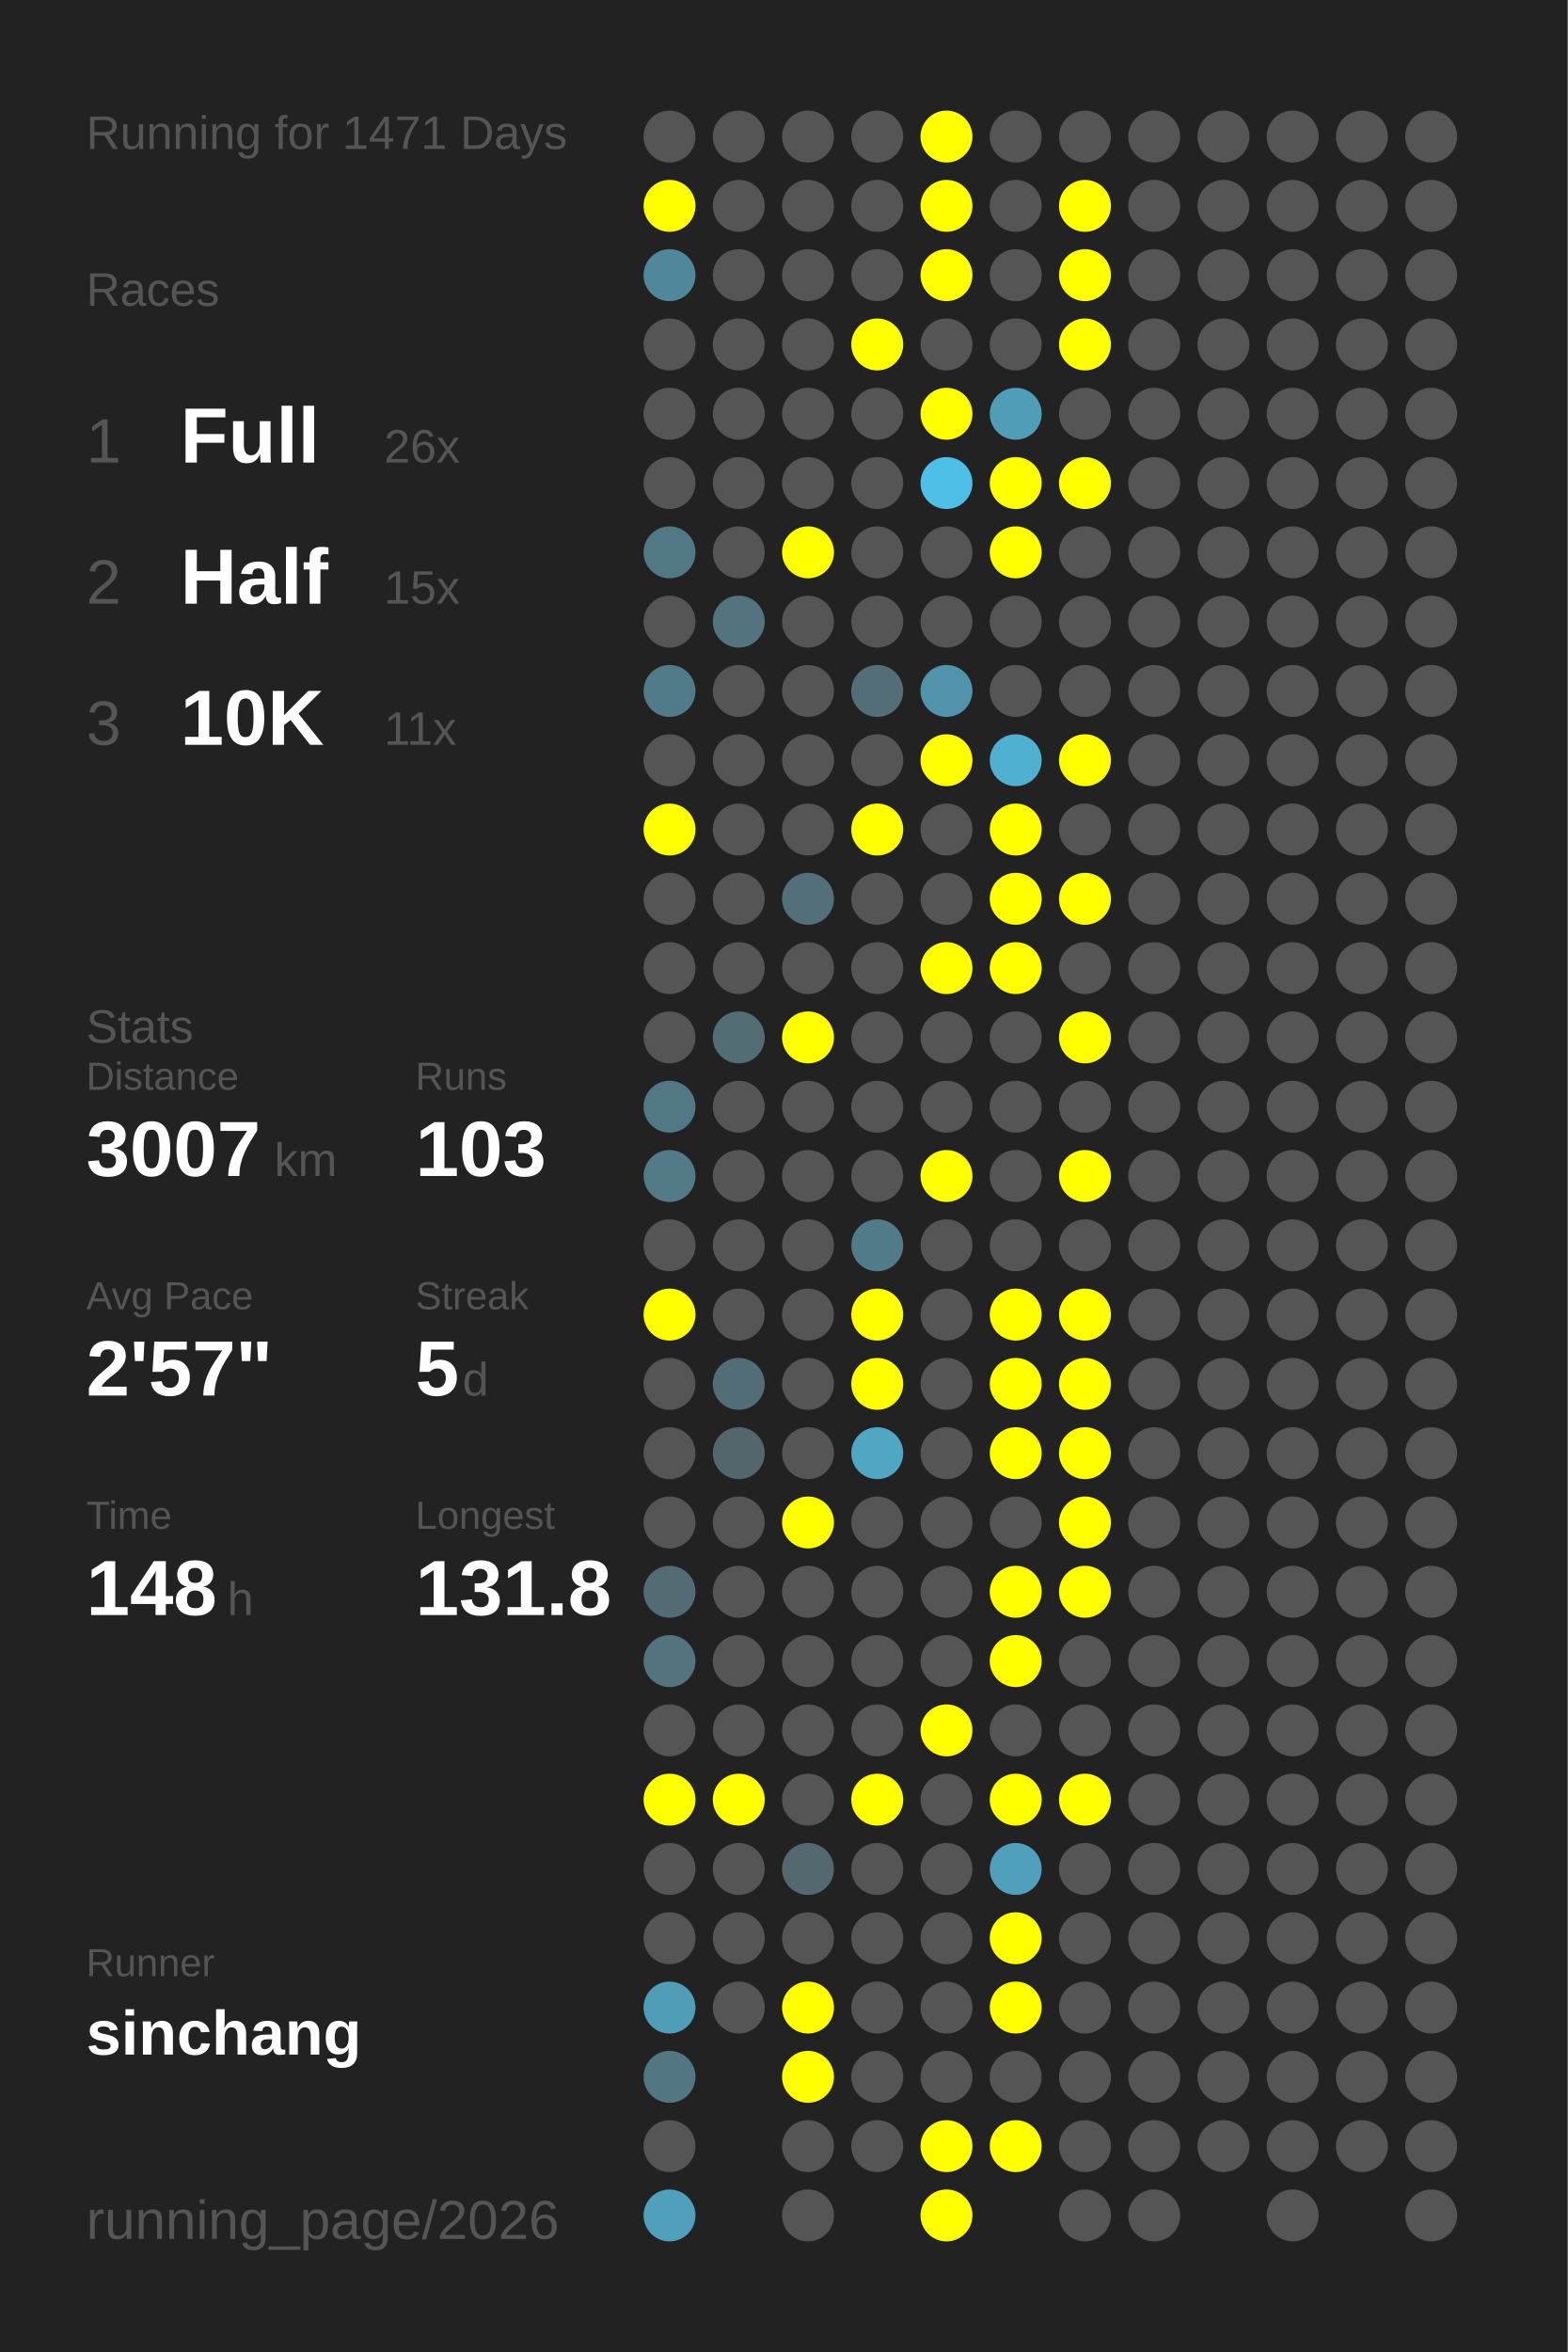
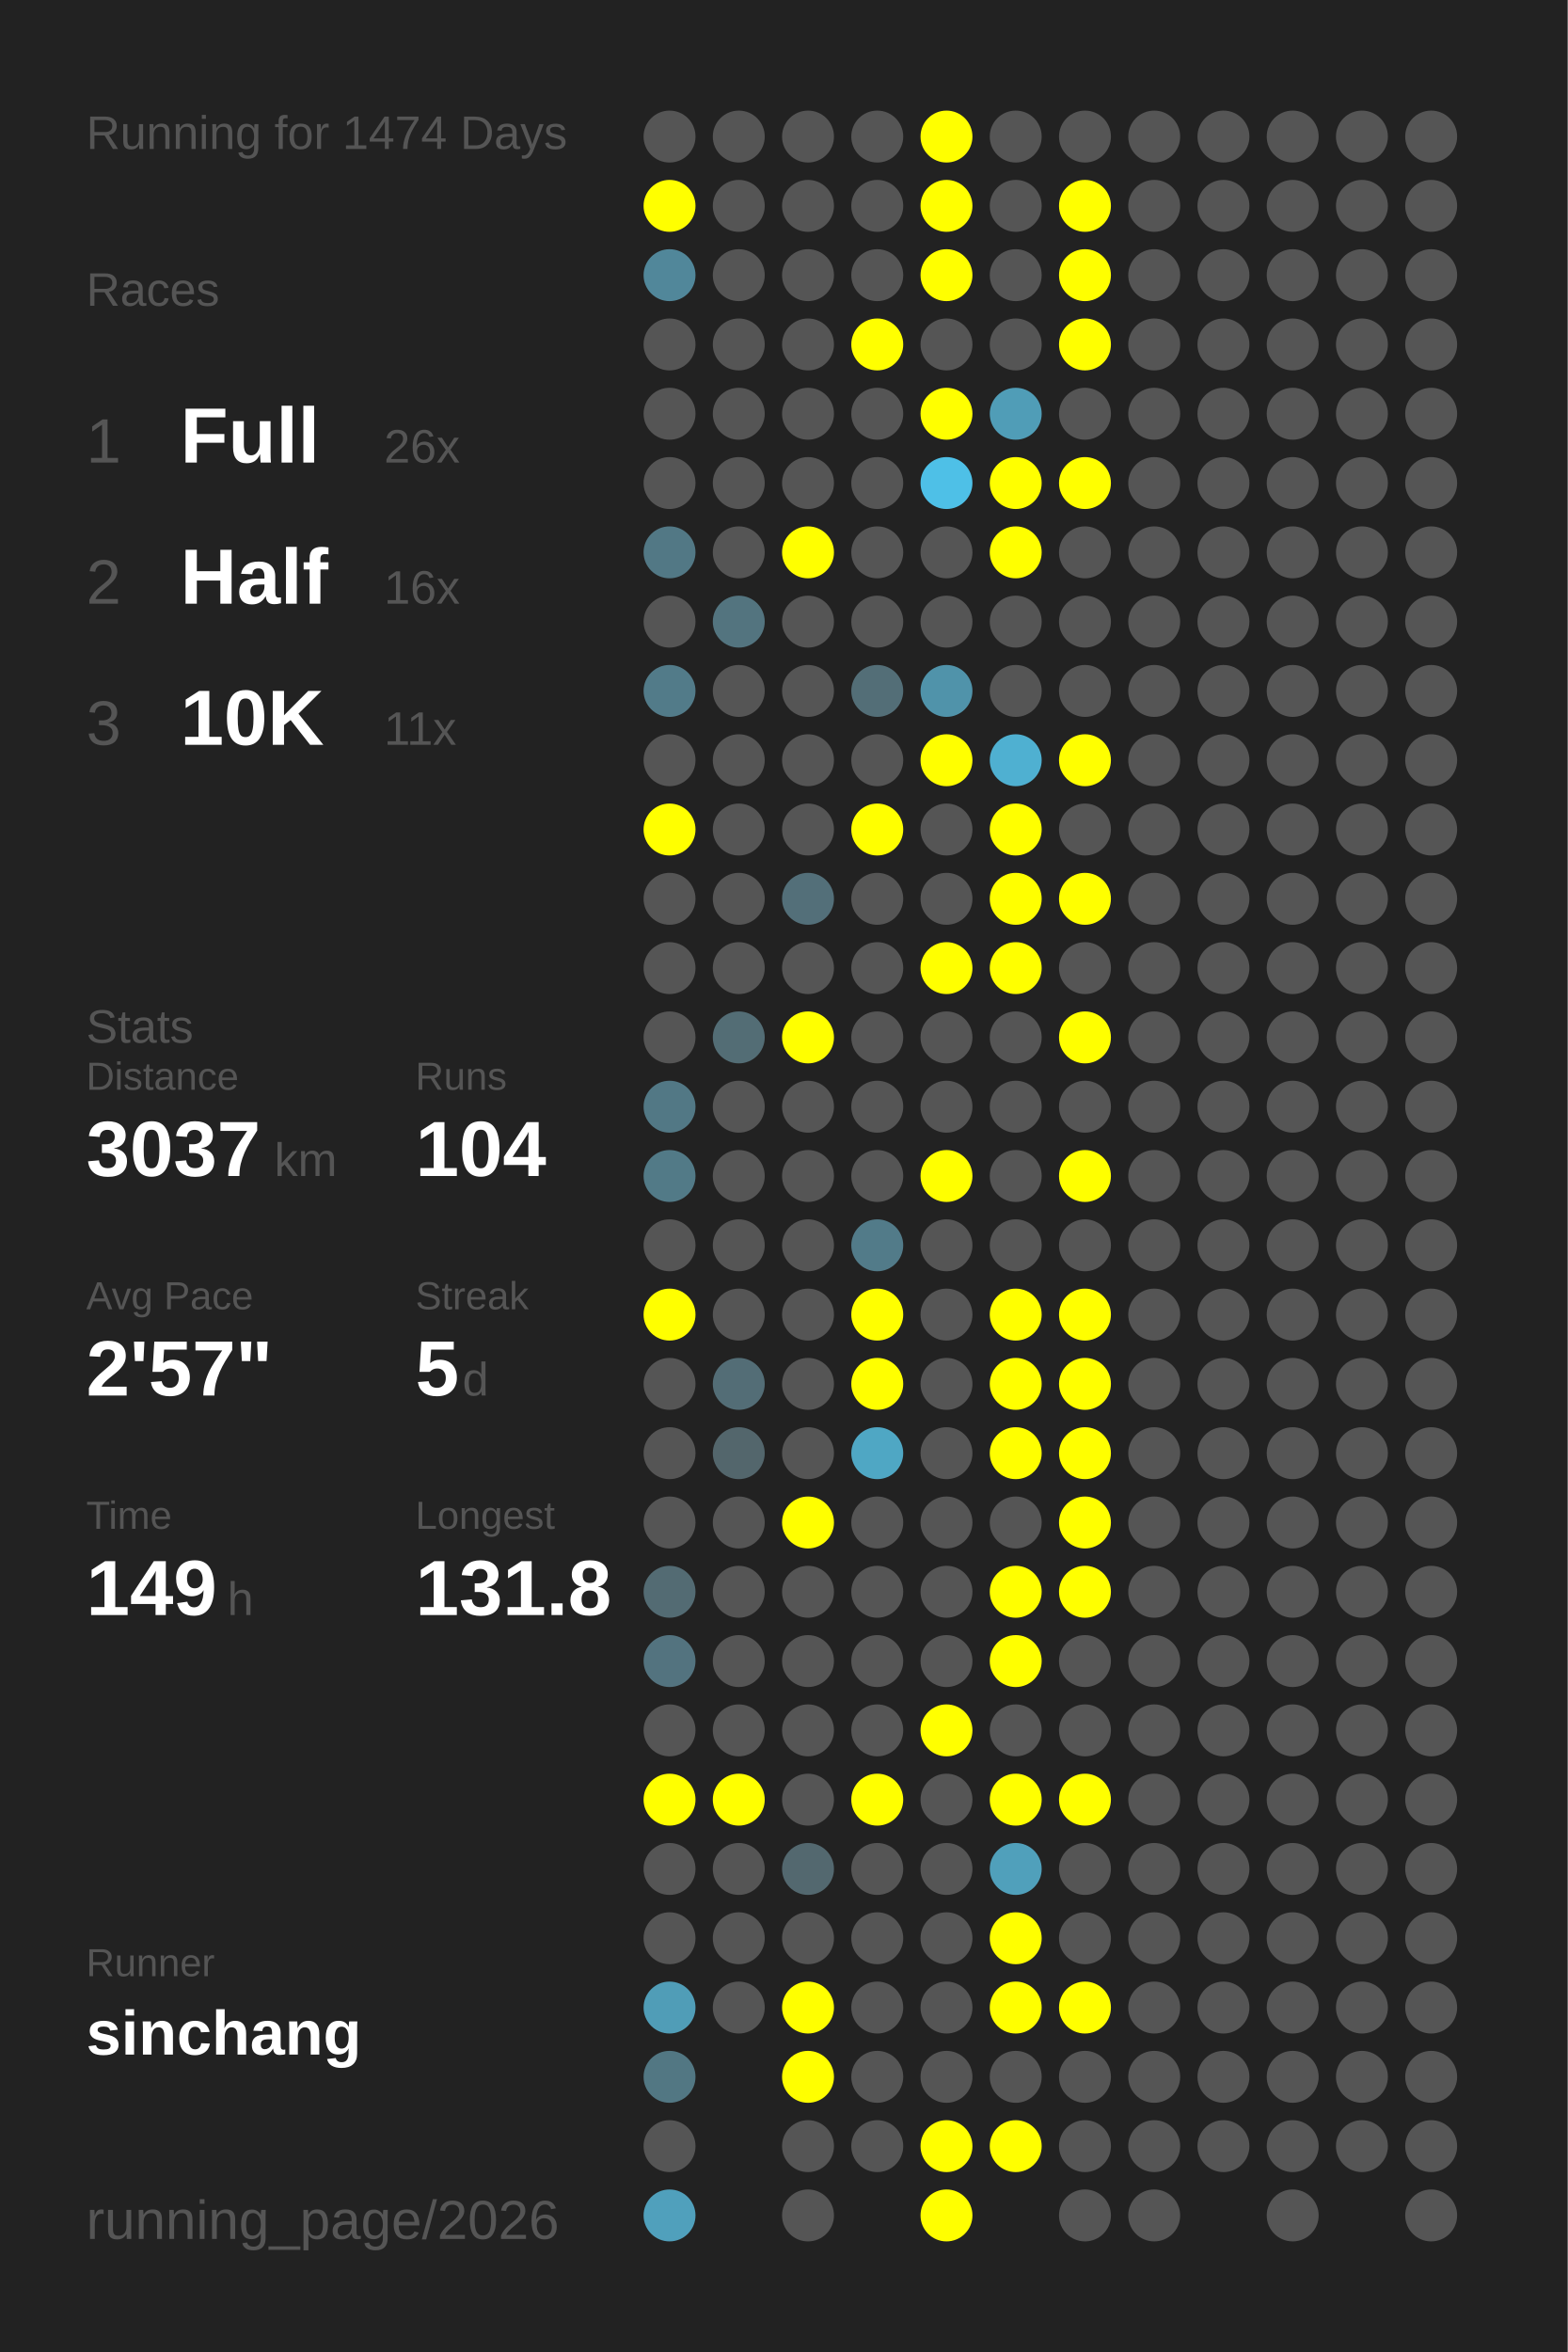
<svg xmlns="http://www.w3.org/2000/svg" baseProfile="full" height="300mm" version="1.1" viewBox="0,0,200,300" width="200mm">
  <defs />
  <rect fill="#222222" height="300" width="200" x="0" y="0" />
-   <text fill="#555555" style="font-size:6px; font-family:Arial;" x="11" y="19">Running for 1471 Days</text>
+   <text fill="#555555" style="font-size:6px; font-family:Arial;" x="11" y="19">Running for 1474 Days</text>
  <text fill="#555555" style="font-size:6px; font-family:Arial;" x="11" y="39">Races</text>
  <text fill="#555555" style="font-size:8px; font-family:Arial;" x="11" y="59">1</text>
  <text fill="#FFFFFF" style="font-size:10px; font-family:Arial; font-weight:bold;" x="23" y="59">Full</text>
  <text fill="#555555" style="font-size:6px; font-family:Arial;" x="49" y="59">26x</text>
  <text fill="#555555" style="font-size:8px; font-family:Arial;" x="11" y="77">2</text>
  <text fill="#FFFFFF" style="font-size:10px; font-family:Arial; font-weight:bold;" x="23" y="77">Half</text>
-   <text fill="#555555" style="font-size:6px; font-family:Arial;" x="49" y="77">15x</text>
+   <text fill="#555555" style="font-size:6px; font-family:Arial;" x="49" y="77">16x</text>
  <text fill="#555555" style="font-size:8px; font-family:Arial;" x="11" y="95">3</text>
  <text fill="#FFFFFF" style="font-size:10px; font-family:Arial; font-weight:bold;" x="23" y="95">10K</text>
  <text fill="#555555" style="font-size:6px; font-family:Arial;" x="49" y="95">11x</text>
  <text fill="#555555" style="font-size:6px; font-family:Arial;" x="11" y="133">Stats</text>
  <text fill="#555555" style="font-size:5px; font-family:Arial;" x="11" y="139">Distance</text>
-   <text fill="#FFFFFF" style="font-size:10px; font-family:Arial; font-weight:bold;" x="11" y="150">3007</text>
+   <text fill="#FFFFFF" style="font-size:10px; font-family:Arial; font-weight:bold;" x="11" y="150">3037</text>
  <text fill="#555555" style="font-size:6px; font-family:Arial;" x="35" y="150">km</text>
  <text fill="#555555" style="font-size:5px; font-family:Arial;" x="53" y="139">Runs</text>
-   <text fill="#FFFFFF" style="font-size:10px; font-family:Arial; font-weight:bold;" x="53" y="150">103</text>
+   <text fill="#FFFFFF" style="font-size:10px; font-family:Arial; font-weight:bold;" x="53" y="150">104</text>
  <text fill="#555555" style="font-size:5px; font-family:Arial;" x="11" y="167">Avg Pace</text>
  <text fill="#FFFFFF" style="font-size:10px; font-family:Arial; font-weight:bold;" x="11" y="178">2'57"</text>
  <text fill="#555555" style="font-size:5px; font-family:Arial;" x="53" y="167">Streak</text>
  <text fill="#FFFFFF" style="font-size:10px; font-family:Arial; font-weight:bold;" x="53" y="178">5</text>
  <text fill="#555555" style="font-size:6px; font-family:Arial;" x="59" y="178">d</text>
  <text fill="#555555" style="font-size:5px; font-family:Arial;" x="11" y="195">Time</text>
-   <text fill="#FFFFFF" style="font-size:10px; font-family:Arial; font-weight:bold;" x="11" y="206">148</text>
+   <text fill="#FFFFFF" style="font-size:10px; font-family:Arial; font-weight:bold;" x="11" y="206">149</text>
  <text fill="#555555" style="font-size:6px; font-family:Arial;" x="29" y="206">h</text>
  <text fill="#555555" style="font-size:5px; font-family:Arial;" x="53" y="195">Longest</text>
  <text fill="#FFFFFF" style="font-size:10px; font-family:Arial; font-weight:bold;" x="53" y="206">131.8</text>
  <text fill="#555555" style="font-size:5px; font-family:Arial;" x="11" y="252.065">Runner</text>
  <text fill="#FFFFFF" style="font-size:8px; font-family:Arial; font-weight:bold;" x="11" y="262.065">sinchang</text>
  <text fill="#555555" style="font-size:7px; font-family:Arial;" x="11" y="285.581">running_page/2026</text>
  <circle cx="85.417" cy="17.419" fill="#555555" r="3.312" />
  <circle cx="85.417" cy="26.258" fill="#FFFF00" r="3.312" />
  <circle cx="85.417" cy="35.097" fill="#51879a" r="3.312" />
  <circle cx="85.417" cy="43.935" fill="#555555" r="3.312" />
  <circle cx="85.417" cy="52.774" fill="#555555" r="3.312" />
  <circle cx="85.417" cy="61.613" fill="#555555" r="3.312" />
  <circle cx="85.417" cy="70.452" fill="#527885" r="3.312" />
  <circle cx="85.417" cy="79.29" fill="#555555" r="3.312" />
  <circle cx="85.417" cy="88.129" fill="#527b89" r="3.312" />
  <circle cx="85.417" cy="96.968" fill="#555555" r="3.312" />
  <circle cx="85.417" cy="105.806" fill="#FFFF00" r="3.312" />
  <circle cx="85.417" cy="114.645" fill="#555555" r="3.312" />
  <circle cx="85.417" cy="123.484" fill="#555555" r="3.312" />
  <circle cx="85.417" cy="132.323" fill="#555555" r="3.312" />
  <circle cx="85.417" cy="141.161" fill="#527885" r="3.312" />
  <circle cx="85.417" cy="150" fill="#527a87" r="3.312" />
  <circle cx="85.417" cy="158.839" fill="#555555" r="3.312" />
  <circle cx="85.417" cy="167.677" fill="#FFFF00" r="3.312" />
  <circle cx="85.417" cy="176.516" fill="#555555" r="3.312" />
  <circle cx="85.417" cy="185.355" fill="#555555" r="3.312" />
  <circle cx="85.417" cy="194.194" fill="#555555" r="3.312" />
  <circle cx="85.417" cy="203.032" fill="#536b73" r="3.312" />
  <circle cx="85.417" cy="211.871" fill="#53737f" r="3.312" />
  <circle cx="85.417" cy="220.71" fill="#555555" r="3.312" />
  <circle cx="85.417" cy="229.548" fill="#FFFF00" r="3.312" />
  <circle cx="85.417" cy="238.387" fill="#555555" r="3.312" />
  <circle cx="85.417" cy="247.226" fill="#555555" r="3.312" />
  <circle cx="85.417" cy="256.065" fill="#509db7" r="3.312" />
  <circle cx="85.417" cy="264.903" fill="#527783" r="3.312" />
  <circle cx="85.417" cy="273.742" fill="#555555" r="3.312" />
  <circle cx="85.417" cy="282.581" fill="#50a0bc" r="3.312" />
  <circle cx="94.25" cy="17.419" fill="#555555" r="3.312" />
  <circle cx="94.25" cy="26.258" fill="#555555" r="3.312" />
  <circle cx="94.25" cy="35.097" fill="#555555" r="3.312" />
  <circle cx="94.25" cy="43.935" fill="#555555" r="3.312" />
  <circle cx="94.25" cy="52.774" fill="#555555" r="3.312" />
  <circle cx="94.25" cy="61.613" fill="#555555" r="3.312" />
  <circle cx="94.25" cy="70.452" fill="#555555" r="3.312" />
  <circle cx="94.25" cy="79.29" fill="#53747f" r="3.312" />
  <circle cx="94.25" cy="88.129" fill="#555555" r="3.312" />
  <circle cx="94.25" cy="96.968" fill="#555555" r="3.312" />
  <circle cx="94.25" cy="105.806" fill="#555555" r="3.312" />
  <circle cx="94.25" cy="114.645" fill="#555555" r="3.312" />
  <circle cx="94.25" cy="123.484" fill="#555555" r="3.312" />
  <circle cx="94.25" cy="132.323" fill="#536d75" r="3.312" />
  <circle cx="94.25" cy="141.161" fill="#555555" r="3.312" />
  <circle cx="94.25" cy="150" fill="#555555" r="3.312" />
  <circle cx="94.25" cy="158.839" fill="#555555" r="3.312" />
  <circle cx="94.25" cy="167.677" fill="#555555" r="3.312" />
  <circle cx="94.25" cy="176.516" fill="#536d76" r="3.312" />
  <circle cx="94.25" cy="185.355" fill="#53666c" r="3.312" />
  <circle cx="94.25" cy="194.194" fill="#555555" r="3.312" />
  <circle cx="94.25" cy="203.032" fill="#555555" r="3.312" />
  <circle cx="94.25" cy="211.871" fill="#555555" r="3.312" />
  <circle cx="94.25" cy="220.71" fill="#555555" r="3.312" />
  <circle cx="94.25" cy="229.548" fill="#FFFF00" r="3.312" />
  <circle cx="94.25" cy="238.387" fill="#555555" r="3.312" />
  <circle cx="94.25" cy="247.226" fill="#555555" r="3.312" />
  <circle cx="94.25" cy="256.065" fill="#555555" r="3.312" />
  <circle cx="103.083" cy="17.419" fill="#555555" r="3.312" />
  <circle cx="103.083" cy="26.258" fill="#555555" r="3.312" />
  <circle cx="103.083" cy="35.097" fill="#555555" r="3.312" />
  <circle cx="103.083" cy="43.935" fill="#555555" r="3.312" />
  <circle cx="103.083" cy="52.774" fill="#555555" r="3.312" />
  <circle cx="103.083" cy="61.613" fill="#555555" r="3.312" />
  <circle cx="103.083" cy="70.452" fill="#FFFF00" r="3.312" />
  <circle cx="103.083" cy="79.29" fill="#555555" r="3.312" />
  <circle cx="103.083" cy="88.129" fill="#555555" r="3.312" />
  <circle cx="103.083" cy="96.968" fill="#555555" r="3.312" />
  <circle cx="103.083" cy="105.806" fill="#555555" r="3.312" />
  <circle cx="103.083" cy="114.645" fill="#536f79" r="3.312" />
  <circle cx="103.083" cy="123.484" fill="#555555" r="3.312" />
  <circle cx="103.083" cy="132.323" fill="#FFFF00" r="3.312" />
  <circle cx="103.083" cy="141.161" fill="#555555" r="3.312" />
  <circle cx="103.083" cy="150" fill="#555555" r="3.312" />
  <circle cx="103.083" cy="158.839" fill="#555555" r="3.312" />
  <circle cx="103.083" cy="167.677" fill="#555555" r="3.312" />
  <circle cx="103.083" cy="176.516" fill="#555555" r="3.312" />
  <circle cx="103.083" cy="185.355" fill="#555555" r="3.312" />
  <circle cx="103.083" cy="194.194" fill="#FFFF00" r="3.312" />
  <circle cx="103.083" cy="203.032" fill="#555555" r="3.312" />
  <circle cx="103.083" cy="211.871" fill="#555555" r="3.312" />
  <circle cx="103.083" cy="220.71" fill="#555555" r="3.312" />
  <circle cx="103.083" cy="229.548" fill="#555555" r="3.312" />
  <circle cx="103.083" cy="238.387" fill="#53686f" r="3.312" />
  <circle cx="103.083" cy="247.226" fill="#555555" r="3.312" />
  <circle cx="103.083" cy="256.065" fill="#FFFF00" r="3.312" />
  <circle cx="103.083" cy="264.903" fill="#FFFF00" r="3.312" />
  <circle cx="103.083" cy="273.742" fill="#555555" r="3.312" />
  <circle cx="103.083" cy="282.581" fill="#555555" r="3.312" />
  <circle cx="111.917" cy="17.419" fill="#555555" r="3.312" />
  <circle cx="111.917" cy="26.258" fill="#555555" r="3.312" />
  <circle cx="111.917" cy="35.097" fill="#555555" r="3.312" />
  <circle cx="111.917" cy="43.935" fill="#FFFF00" r="3.312" />
  <circle cx="111.917" cy="52.774" fill="#555555" r="3.312" />
  <circle cx="111.917" cy="61.613" fill="#555555" r="3.312" />
  <circle cx="111.917" cy="70.452" fill="#555555" r="3.312" />
  <circle cx="111.917" cy="79.29" fill="#555555" r="3.312" />
  <circle cx="111.917" cy="88.129" fill="#536e77" r="3.312" />
  <circle cx="111.917" cy="96.968" fill="#555555" r="3.312" />
  <circle cx="111.917" cy="105.806" fill="#FFFF00" r="3.312" />
  <circle cx="111.917" cy="114.645" fill="#555555" r="3.312" />
  <circle cx="111.917" cy="123.484" fill="#555555" r="3.312" />
  <circle cx="111.917" cy="132.323" fill="#555555" r="3.312" />
  <circle cx="111.917" cy="141.161" fill="#555555" r="3.312" />
  <circle cx="111.917" cy="150" fill="#555555" r="3.312" />
  <circle cx="111.917" cy="158.839" fill="#527b89" r="3.312" />
  <circle cx="111.917" cy="167.677" fill="#FFFF00" r="3.312" />
  <circle cx="111.917" cy="176.516" fill="#FFFF00" r="3.312" />
  <circle cx="111.917" cy="185.355" fill="#4fa7c4" r="3.312" />
  <circle cx="111.917" cy="194.194" fill="#555555" r="3.312" />
  <circle cx="111.917" cy="203.032" fill="#555555" r="3.312" />
  <circle cx="111.917" cy="211.871" fill="#555555" r="3.312" />
  <circle cx="111.917" cy="220.71" fill="#555555" r="3.312" />
  <circle cx="111.917" cy="229.548" fill="#FFFF00" r="3.312" />
  <circle cx="111.917" cy="238.387" fill="#555555" r="3.312" />
  <circle cx="111.917" cy="247.226" fill="#555555" r="3.312" />
  <circle cx="111.917" cy="256.065" fill="#555555" r="3.312" />
  <circle cx="111.917" cy="264.903" fill="#555555" r="3.312" />
  <circle cx="111.917" cy="273.742" fill="#555555" r="3.312" />
  <circle cx="120.75" cy="17.419" fill="#FFFF00" r="3.312" />
  <circle cx="120.75" cy="26.258" fill="#FFFF00" r="3.312" />
  <circle cx="120.75" cy="35.097" fill="#FFFF00" r="3.312" />
  <circle cx="120.75" cy="43.935" fill="#555555" r="3.312" />
  <circle cx="120.75" cy="52.774" fill="#FFFF00" r="3.312" />
  <circle cx="120.75" cy="61.613" fill="#4ec0e7" r="3.312" />
  <circle cx="120.75" cy="70.452" fill="#555555" r="3.312" />
  <circle cx="120.75" cy="79.29" fill="#555555" r="3.312" />
  <circle cx="120.75" cy="88.129" fill="#5093aa" r="3.312" />
  <circle cx="120.75" cy="96.968" fill="#FFFF00" r="3.312" />
  <circle cx="120.75" cy="105.806" fill="#555555" r="3.312" />
  <circle cx="120.75" cy="114.645" fill="#555555" r="3.312" />
  <circle cx="120.75" cy="123.484" fill="#FFFF00" r="3.312" />
  <circle cx="120.75" cy="132.323" fill="#555555" r="3.312" />
  <circle cx="120.75" cy="141.161" fill="#555555" r="3.312" />
  <circle cx="120.75" cy="150" fill="#FFFF00" r="3.312" />
  <circle cx="120.75" cy="158.839" fill="#555555" r="3.312" />
  <circle cx="120.75" cy="167.677" fill="#555555" r="3.312" />
  <circle cx="120.75" cy="176.516" fill="#555555" r="3.312" />
  <circle cx="120.75" cy="185.355" fill="#555555" r="3.312" />
  <circle cx="120.75" cy="194.194" fill="#555555" r="3.312" />
  <circle cx="120.75" cy="203.032" fill="#555555" r="3.312" />
  <circle cx="120.75" cy="211.871" fill="#555555" r="3.312" />
  <circle cx="120.75" cy="220.71" fill="#FFFF00" r="3.312" />
  <circle cx="120.75" cy="229.548" fill="#555555" r="3.312" />
  <circle cx="120.75" cy="238.387" fill="#555555" r="3.312" />
  <circle cx="120.75" cy="247.226" fill="#555555" r="3.312" />
  <circle cx="120.75" cy="256.065" fill="#555555" r="3.312" />
  <circle cx="120.75" cy="264.903" fill="#555555" r="3.312" />
  <circle cx="120.75" cy="273.742" fill="#FFFF00" r="3.312" />
  <circle cx="120.75" cy="282.581" fill="#FFFF00" r="3.312" />
  <circle cx="129.583" cy="17.419" fill="#555555" r="3.312" />
  <circle cx="129.583" cy="26.258" fill="#555555" r="3.312" />
  <circle cx="129.583" cy="35.097" fill="#555555" r="3.312" />
  <circle cx="129.583" cy="43.935" fill="#555555" r="3.312" />
  <circle cx="129.583" cy="52.774" fill="#509db7" r="3.312" />
  <circle cx="129.583" cy="61.613" fill="#FFFF00" r="3.312" />
  <circle cx="129.583" cy="70.452" fill="#FFFF00" r="3.312" />
  <circle cx="129.583" cy="79.29" fill="#555555" r="3.312" />
  <circle cx="129.583" cy="88.129" fill="#555555" r="3.312" />
  <circle cx="129.583" cy="96.968" fill="#4fb0d1" r="3.312" />
  <circle cx="129.583" cy="105.806" fill="#FFFF00" r="3.312" />
  <circle cx="129.583" cy="114.645" fill="#FFFF00" r="3.312" />
  <circle cx="129.583" cy="123.484" fill="#FFFF00" r="3.312" />
  <circle cx="129.583" cy="132.323" fill="#555555" r="3.312" />
  <circle cx="129.583" cy="141.161" fill="#555555" r="3.312" />
  <circle cx="129.583" cy="150" fill="#555555" r="3.312" />
  <circle cx="129.583" cy="158.839" fill="#555555" r="3.312" />
  <circle cx="129.583" cy="167.677" fill="#FFFF00" r="3.312" />
  <circle cx="129.583" cy="176.516" fill="#FFFF00" r="3.312" />
  <circle cx="129.583" cy="185.355" fill="#FFFF00" r="3.312" />
  <circle cx="129.583" cy="194.194" fill="#555555" r="3.312" />
  <circle cx="129.583" cy="203.032" fill="#FFFF00" r="3.312" />
  <circle cx="129.583" cy="211.871" fill="#FFFF00" r="3.312" />
  <circle cx="129.583" cy="220.71" fill="#555555" r="3.312" />
  <circle cx="129.583" cy="229.548" fill="#FFFF00" r="3.312" />
  <circle cx="129.583" cy="238.387" fill="#50a0bb" r="3.312" />
  <circle cx="129.583" cy="247.226" fill="#FFFF00" r="3.312" />
  <circle cx="129.583" cy="256.065" fill="#FFFF00" r="3.312" />
  <circle cx="129.583" cy="264.903" fill="#555555" r="3.312" />
  <circle cx="129.583" cy="273.742" fill="#FFFF00" r="3.312" />
  <circle cx="138.417" cy="17.419" fill="#555555" r="3.312" />
  <circle cx="138.417" cy="26.258" fill="#FFFF00" r="3.312" />
  <circle cx="138.417" cy="35.097" fill="#FFFF00" r="3.312" />
  <circle cx="138.417" cy="43.935" fill="#FFFF00" r="3.312" />
  <circle cx="138.417" cy="52.774" fill="#555555" r="3.312" />
  <circle cx="138.417" cy="61.613" fill="#FFFF00" r="3.312" />
  <circle cx="138.417" cy="70.452" fill="#555555" r="3.312" />
  <circle cx="138.417" cy="79.29" fill="#555555" r="3.312" />
  <circle cx="138.417" cy="88.129" fill="#555555" r="3.312" />
  <circle cx="138.417" cy="96.968" fill="#FFFF00" r="3.312" />
  <circle cx="138.417" cy="105.806" fill="#555555" r="3.312" />
  <circle cx="138.417" cy="114.645" fill="#FFFF00" r="3.312" />
  <circle cx="138.417" cy="123.484" fill="#555555" r="3.312" />
  <circle cx="138.417" cy="132.323" fill="#FFFF00" r="3.312" />
  <circle cx="138.417" cy="141.161" fill="#555555" r="3.312" />
  <circle cx="138.417" cy="150" fill="#FFFF00" r="3.312" />
  <circle cx="138.417" cy="158.839" fill="#555555" r="3.312" />
  <circle cx="138.417" cy="167.677" fill="#FFFF00" r="3.312" />
  <circle cx="138.417" cy="176.516" fill="#FFFF00" r="3.312" />
  <circle cx="138.417" cy="185.355" fill="#FFFF00" r="3.312" />
  <circle cx="138.417" cy="194.194" fill="#FFFF00" r="3.312" />
  <circle cx="138.417" cy="203.032" fill="#FFFF00" r="3.312" />
  <circle cx="138.417" cy="211.871" fill="#555555" r="3.312" />
  <circle cx="138.417" cy="220.71" fill="#555555" r="3.312" />
  <circle cx="138.417" cy="229.548" fill="#FFFF00" r="3.312" />
  <circle cx="138.417" cy="238.387" fill="#555555" r="3.312" />
  <circle cx="138.417" cy="247.226" fill="#555555" r="3.312" />
-   <circle cx="138.417" cy="256.065" fill="#555555" r="3.312" />
+   <circle cx="138.417" cy="256.065" fill="#FFFF00" r="3.312" />
  <circle cx="138.417" cy="264.903" fill="#555555" r="3.312" />
  <circle cx="138.417" cy="273.742" fill="#555555" r="3.312" />
  <circle cx="138.417" cy="282.581" fill="#555555" r="3.312" />
  <circle cx="147.25" cy="17.419" fill="#555555" r="3.312" />
  <circle cx="147.25" cy="26.258" fill="#555555" r="3.312" />
  <circle cx="147.25" cy="35.097" fill="#555555" r="3.312" />
  <circle cx="147.25" cy="43.935" fill="#555555" r="3.312" />
  <circle cx="147.25" cy="52.774" fill="#555555" r="3.312" />
  <circle cx="147.25" cy="61.613" fill="#555555" r="3.312" />
  <circle cx="147.25" cy="70.452" fill="#555555" r="3.312" />
  <circle cx="147.25" cy="79.29" fill="#555555" r="3.312" />
  <circle cx="147.25" cy="88.129" fill="#555555" r="3.312" />
  <circle cx="147.25" cy="96.968" fill="#555555" r="3.312" />
  <circle cx="147.25" cy="105.806" fill="#555555" r="3.312" />
  <circle cx="147.25" cy="114.645" fill="#555555" r="3.312" />
  <circle cx="147.25" cy="123.484" fill="#555555" r="3.312" />
  <circle cx="147.25" cy="132.323" fill="#555555" r="3.312" />
  <circle cx="147.25" cy="141.161" fill="#555555" r="3.312" />
  <circle cx="147.25" cy="150" fill="#555555" r="3.312" />
  <circle cx="147.25" cy="158.839" fill="#555555" r="3.312" />
  <circle cx="147.25" cy="167.677" fill="#555555" r="3.312" />
  <circle cx="147.25" cy="176.516" fill="#555555" r="3.312" />
  <circle cx="147.25" cy="185.355" fill="#555555" r="3.312" />
  <circle cx="147.25" cy="194.194" fill="#555555" r="3.312" />
  <circle cx="147.25" cy="203.032" fill="#555555" r="3.312" />
  <circle cx="147.25" cy="211.871" fill="#555555" r="3.312" />
  <circle cx="147.25" cy="220.71" fill="#555555" r="3.312" />
  <circle cx="147.25" cy="229.548" fill="#555555" r="3.312" />
  <circle cx="147.25" cy="238.387" fill="#555555" r="3.312" />
  <circle cx="147.25" cy="247.226" fill="#555555" r="3.312" />
  <circle cx="147.25" cy="256.065" fill="#555555" r="3.312" />
  <circle cx="147.25" cy="264.903" fill="#555555" r="3.312" />
  <circle cx="147.25" cy="273.742" fill="#555555" r="3.312" />
  <circle cx="147.25" cy="282.581" fill="#555555" r="3.312" />
  <circle cx="156.083" cy="17.419" fill="#555555" r="3.312" />
  <circle cx="156.083" cy="26.258" fill="#555555" r="3.312" />
  <circle cx="156.083" cy="35.097" fill="#555555" r="3.312" />
  <circle cx="156.083" cy="43.935" fill="#555555" r="3.312" />
  <circle cx="156.083" cy="52.774" fill="#555555" r="3.312" />
  <circle cx="156.083" cy="61.613" fill="#555555" r="3.312" />
  <circle cx="156.083" cy="70.452" fill="#555555" r="3.312" />
  <circle cx="156.083" cy="79.29" fill="#555555" r="3.312" />
  <circle cx="156.083" cy="88.129" fill="#555555" r="3.312" />
  <circle cx="156.083" cy="96.968" fill="#555555" r="3.312" />
  <circle cx="156.083" cy="105.806" fill="#555555" r="3.312" />
  <circle cx="156.083" cy="114.645" fill="#555555" r="3.312" />
  <circle cx="156.083" cy="123.484" fill="#555555" r="3.312" />
  <circle cx="156.083" cy="132.323" fill="#555555" r="3.312" />
  <circle cx="156.083" cy="141.161" fill="#555555" r="3.312" />
  <circle cx="156.083" cy="150" fill="#555555" r="3.312" />
  <circle cx="156.083" cy="158.839" fill="#555555" r="3.312" />
  <circle cx="156.083" cy="167.677" fill="#555555" r="3.312" />
  <circle cx="156.083" cy="176.516" fill="#555555" r="3.312" />
  <circle cx="156.083" cy="185.355" fill="#555555" r="3.312" />
  <circle cx="156.083" cy="194.194" fill="#555555" r="3.312" />
  <circle cx="156.083" cy="203.032" fill="#555555" r="3.312" />
  <circle cx="156.083" cy="211.871" fill="#555555" r="3.312" />
  <circle cx="156.083" cy="220.71" fill="#555555" r="3.312" />
  <circle cx="156.083" cy="229.548" fill="#555555" r="3.312" />
  <circle cx="156.083" cy="238.387" fill="#555555" r="3.312" />
  <circle cx="156.083" cy="247.226" fill="#555555" r="3.312" />
  <circle cx="156.083" cy="256.065" fill="#555555" r="3.312" />
  <circle cx="156.083" cy="264.903" fill="#555555" r="3.312" />
  <circle cx="156.083" cy="273.742" fill="#555555" r="3.312" />
  <circle cx="164.917" cy="17.419" fill="#555555" r="3.312" />
  <circle cx="164.917" cy="26.258" fill="#555555" r="3.312" />
  <circle cx="164.917" cy="35.097" fill="#555555" r="3.312" />
  <circle cx="164.917" cy="43.935" fill="#555555" r="3.312" />
  <circle cx="164.917" cy="52.774" fill="#555555" r="3.312" />
  <circle cx="164.917" cy="61.613" fill="#555555" r="3.312" />
  <circle cx="164.917" cy="70.452" fill="#555555" r="3.312" />
  <circle cx="164.917" cy="79.29" fill="#555555" r="3.312" />
  <circle cx="164.917" cy="88.129" fill="#555555" r="3.312" />
  <circle cx="164.917" cy="96.968" fill="#555555" r="3.312" />
  <circle cx="164.917" cy="105.806" fill="#555555" r="3.312" />
  <circle cx="164.917" cy="114.645" fill="#555555" r="3.312" />
  <circle cx="164.917" cy="123.484" fill="#555555" r="3.312" />
  <circle cx="164.917" cy="132.323" fill="#555555" r="3.312" />
  <circle cx="164.917" cy="141.161" fill="#555555" r="3.312" />
  <circle cx="164.917" cy="150" fill="#555555" r="3.312" />
  <circle cx="164.917" cy="158.839" fill="#555555" r="3.312" />
  <circle cx="164.917" cy="167.677" fill="#555555" r="3.312" />
  <circle cx="164.917" cy="176.516" fill="#555555" r="3.312" />
  <circle cx="164.917" cy="185.355" fill="#555555" r="3.312" />
  <circle cx="164.917" cy="194.194" fill="#555555" r="3.312" />
  <circle cx="164.917" cy="203.032" fill="#555555" r="3.312" />
  <circle cx="164.917" cy="211.871" fill="#555555" r="3.312" />
  <circle cx="164.917" cy="220.71" fill="#555555" r="3.312" />
  <circle cx="164.917" cy="229.548" fill="#555555" r="3.312" />
  <circle cx="164.917" cy="238.387" fill="#555555" r="3.312" />
  <circle cx="164.917" cy="247.226" fill="#555555" r="3.312" />
  <circle cx="164.917" cy="256.065" fill="#555555" r="3.312" />
  <circle cx="164.917" cy="264.903" fill="#555555" r="3.312" />
  <circle cx="164.917" cy="273.742" fill="#555555" r="3.312" />
  <circle cx="164.917" cy="282.581" fill="#555555" r="3.312" />
  <circle cx="173.75" cy="17.419" fill="#555555" r="3.312" />
  <circle cx="173.75" cy="26.258" fill="#555555" r="3.312" />
  <circle cx="173.75" cy="35.097" fill="#555555" r="3.312" />
  <circle cx="173.75" cy="43.935" fill="#555555" r="3.312" />
  <circle cx="173.75" cy="52.774" fill="#555555" r="3.312" />
  <circle cx="173.75" cy="61.613" fill="#555555" r="3.312" />
  <circle cx="173.75" cy="70.452" fill="#555555" r="3.312" />
  <circle cx="173.75" cy="79.29" fill="#555555" r="3.312" />
  <circle cx="173.75" cy="88.129" fill="#555555" r="3.312" />
  <circle cx="173.75" cy="96.968" fill="#555555" r="3.312" />
  <circle cx="173.75" cy="105.806" fill="#555555" r="3.312" />
  <circle cx="173.75" cy="114.645" fill="#555555" r="3.312" />
  <circle cx="173.75" cy="123.484" fill="#555555" r="3.312" />
  <circle cx="173.75" cy="132.323" fill="#555555" r="3.312" />
  <circle cx="173.75" cy="141.161" fill="#555555" r="3.312" />
  <circle cx="173.75" cy="150" fill="#555555" r="3.312" />
  <circle cx="173.75" cy="158.839" fill="#555555" r="3.312" />
  <circle cx="173.75" cy="167.677" fill="#555555" r="3.312" />
  <circle cx="173.75" cy="176.516" fill="#555555" r="3.312" />
  <circle cx="173.75" cy="185.355" fill="#555555" r="3.312" />
  <circle cx="173.75" cy="194.194" fill="#555555" r="3.312" />
  <circle cx="173.75" cy="203.032" fill="#555555" r="3.312" />
  <circle cx="173.75" cy="211.871" fill="#555555" r="3.312" />
  <circle cx="173.75" cy="220.71" fill="#555555" r="3.312" />
  <circle cx="173.75" cy="229.548" fill="#555555" r="3.312" />
  <circle cx="173.75" cy="238.387" fill="#555555" r="3.312" />
  <circle cx="173.75" cy="247.226" fill="#555555" r="3.312" />
  <circle cx="173.75" cy="256.065" fill="#555555" r="3.312" />
  <circle cx="173.75" cy="264.903" fill="#555555" r="3.312" />
  <circle cx="173.75" cy="273.742" fill="#555555" r="3.312" />
  <circle cx="182.583" cy="17.419" fill="#555555" r="3.312" />
  <circle cx="182.583" cy="26.258" fill="#555555" r="3.312" />
  <circle cx="182.583" cy="35.097" fill="#555555" r="3.312" />
  <circle cx="182.583" cy="43.935" fill="#555555" r="3.312" />
  <circle cx="182.583" cy="52.774" fill="#555555" r="3.312" />
  <circle cx="182.583" cy="61.613" fill="#555555" r="3.312" />
  <circle cx="182.583" cy="70.452" fill="#555555" r="3.312" />
  <circle cx="182.583" cy="79.29" fill="#555555" r="3.312" />
  <circle cx="182.583" cy="88.129" fill="#555555" r="3.312" />
  <circle cx="182.583" cy="96.968" fill="#555555" r="3.312" />
  <circle cx="182.583" cy="105.806" fill="#555555" r="3.312" />
  <circle cx="182.583" cy="114.645" fill="#555555" r="3.312" />
  <circle cx="182.583" cy="123.484" fill="#555555" r="3.312" />
  <circle cx="182.583" cy="132.323" fill="#555555" r="3.312" />
  <circle cx="182.583" cy="141.161" fill="#555555" r="3.312" />
  <circle cx="182.583" cy="150" fill="#555555" r="3.312" />
  <circle cx="182.583" cy="158.839" fill="#555555" r="3.312" />
  <circle cx="182.583" cy="167.677" fill="#555555" r="3.312" />
  <circle cx="182.583" cy="176.516" fill="#555555" r="3.312" />
  <circle cx="182.583" cy="185.355" fill="#555555" r="3.312" />
  <circle cx="182.583" cy="194.194" fill="#555555" r="3.312" />
  <circle cx="182.583" cy="203.032" fill="#555555" r="3.312" />
  <circle cx="182.583" cy="211.871" fill="#555555" r="3.312" />
  <circle cx="182.583" cy="220.71" fill="#555555" r="3.312" />
  <circle cx="182.583" cy="229.548" fill="#555555" r="3.312" />
  <circle cx="182.583" cy="238.387" fill="#555555" r="3.312" />
  <circle cx="182.583" cy="247.226" fill="#555555" r="3.312" />
  <circle cx="182.583" cy="256.065" fill="#555555" r="3.312" />
  <circle cx="182.583" cy="264.903" fill="#555555" r="3.312" />
  <circle cx="182.583" cy="273.742" fill="#555555" r="3.312" />
  <circle cx="182.583" cy="282.581" fill="#555555" r="3.312" />
</svg>
